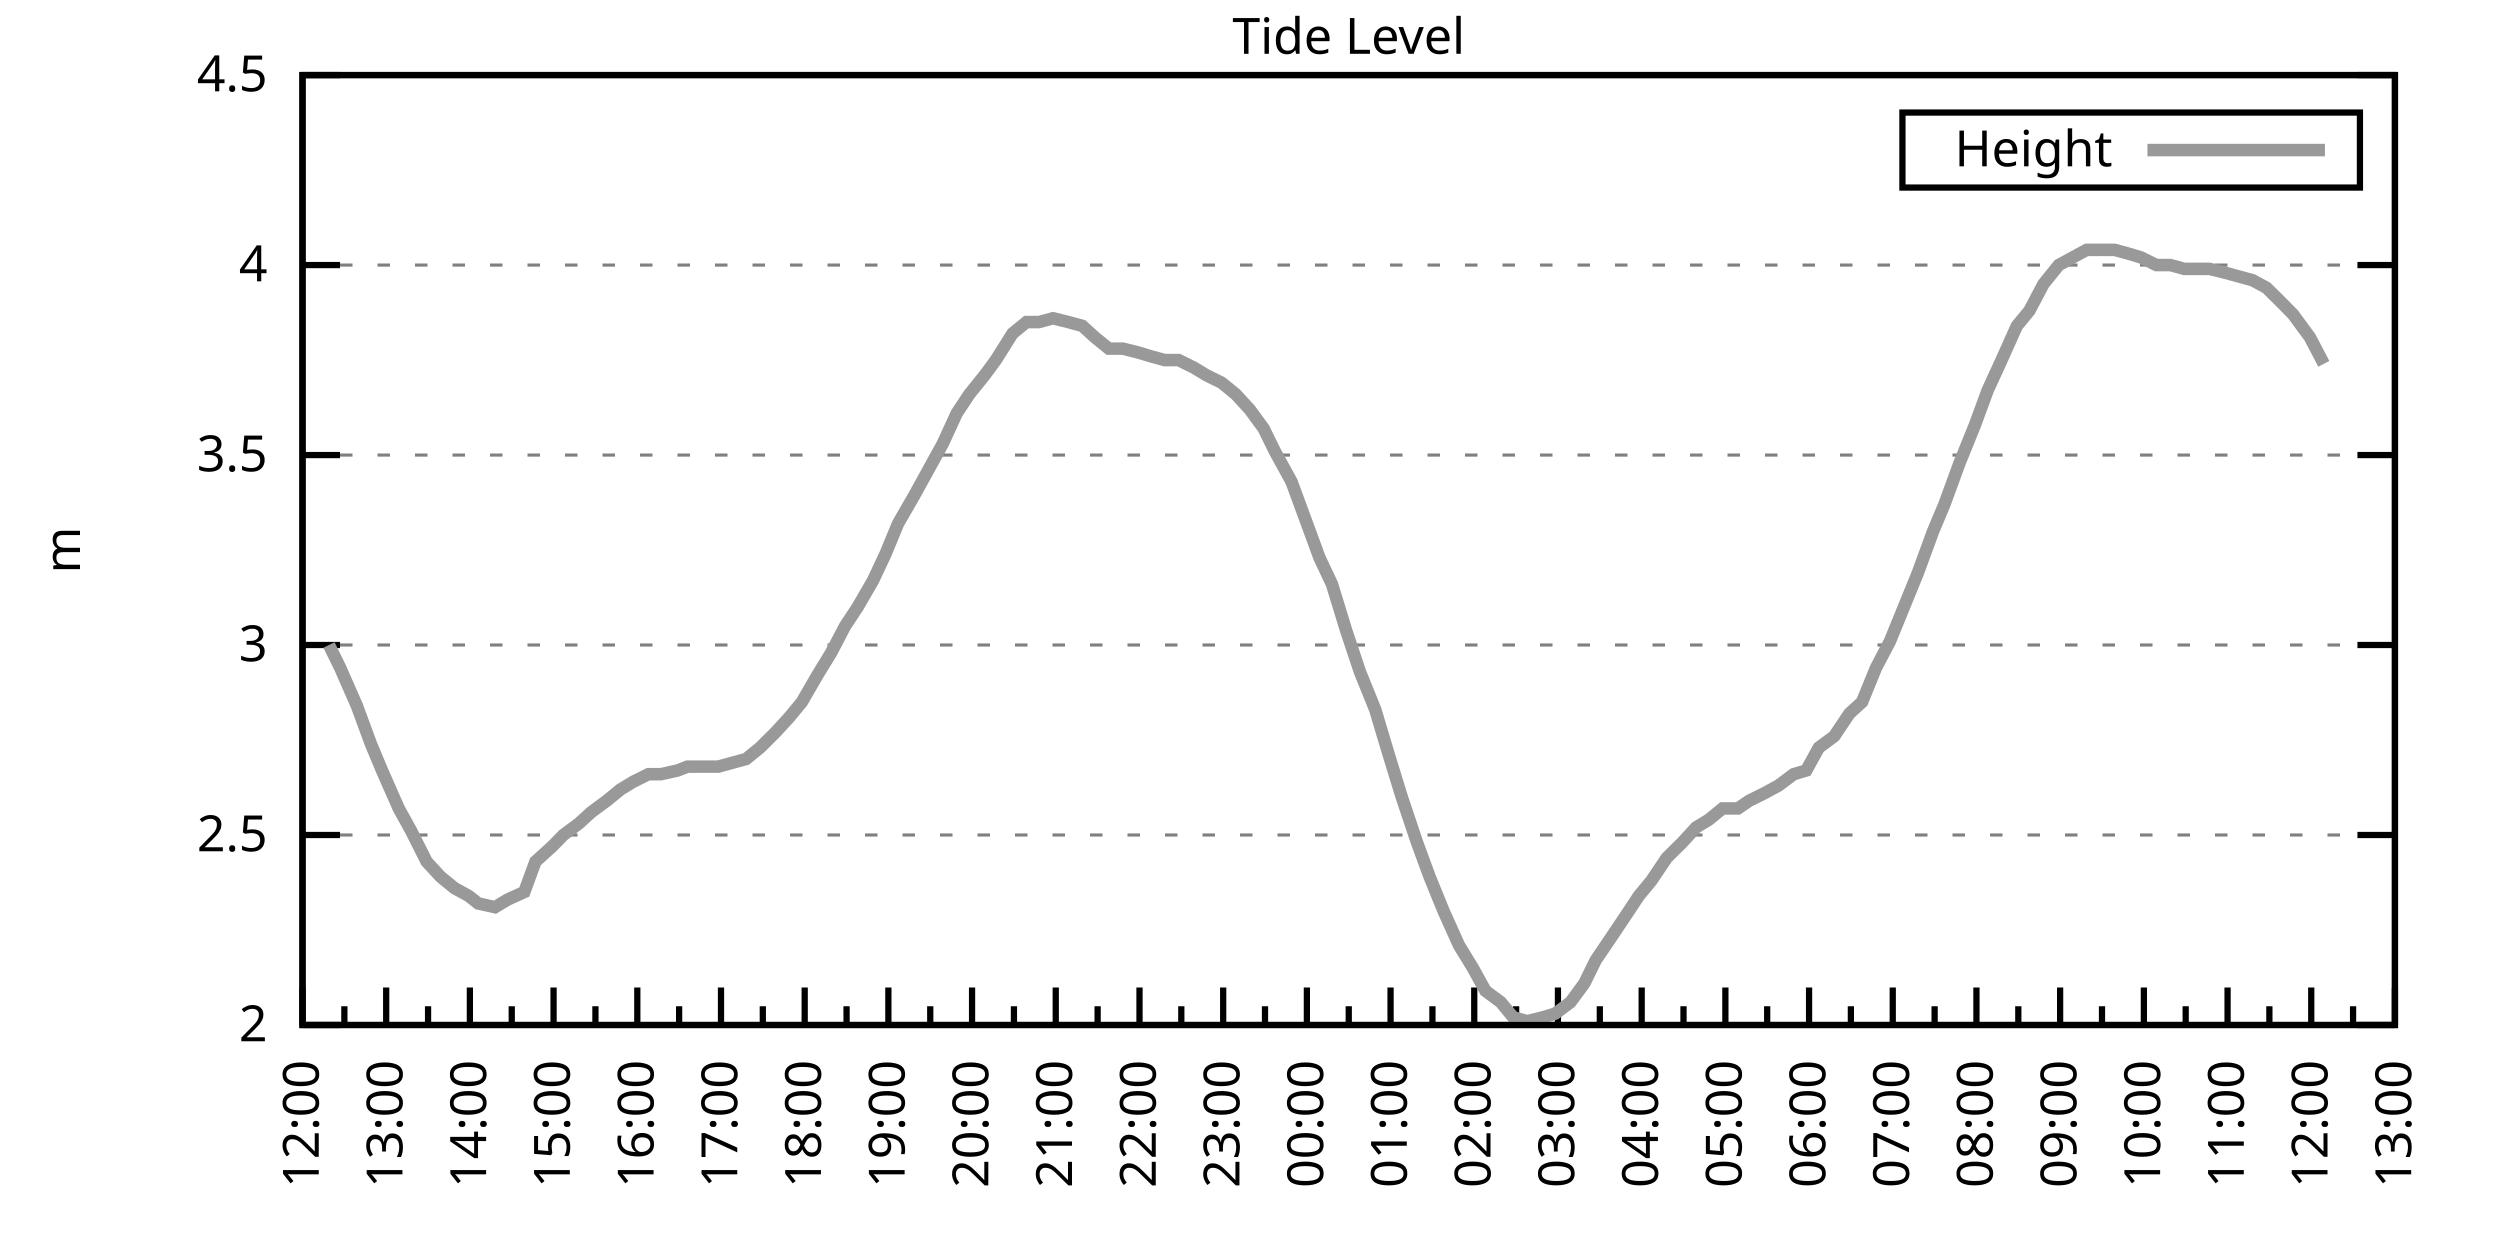
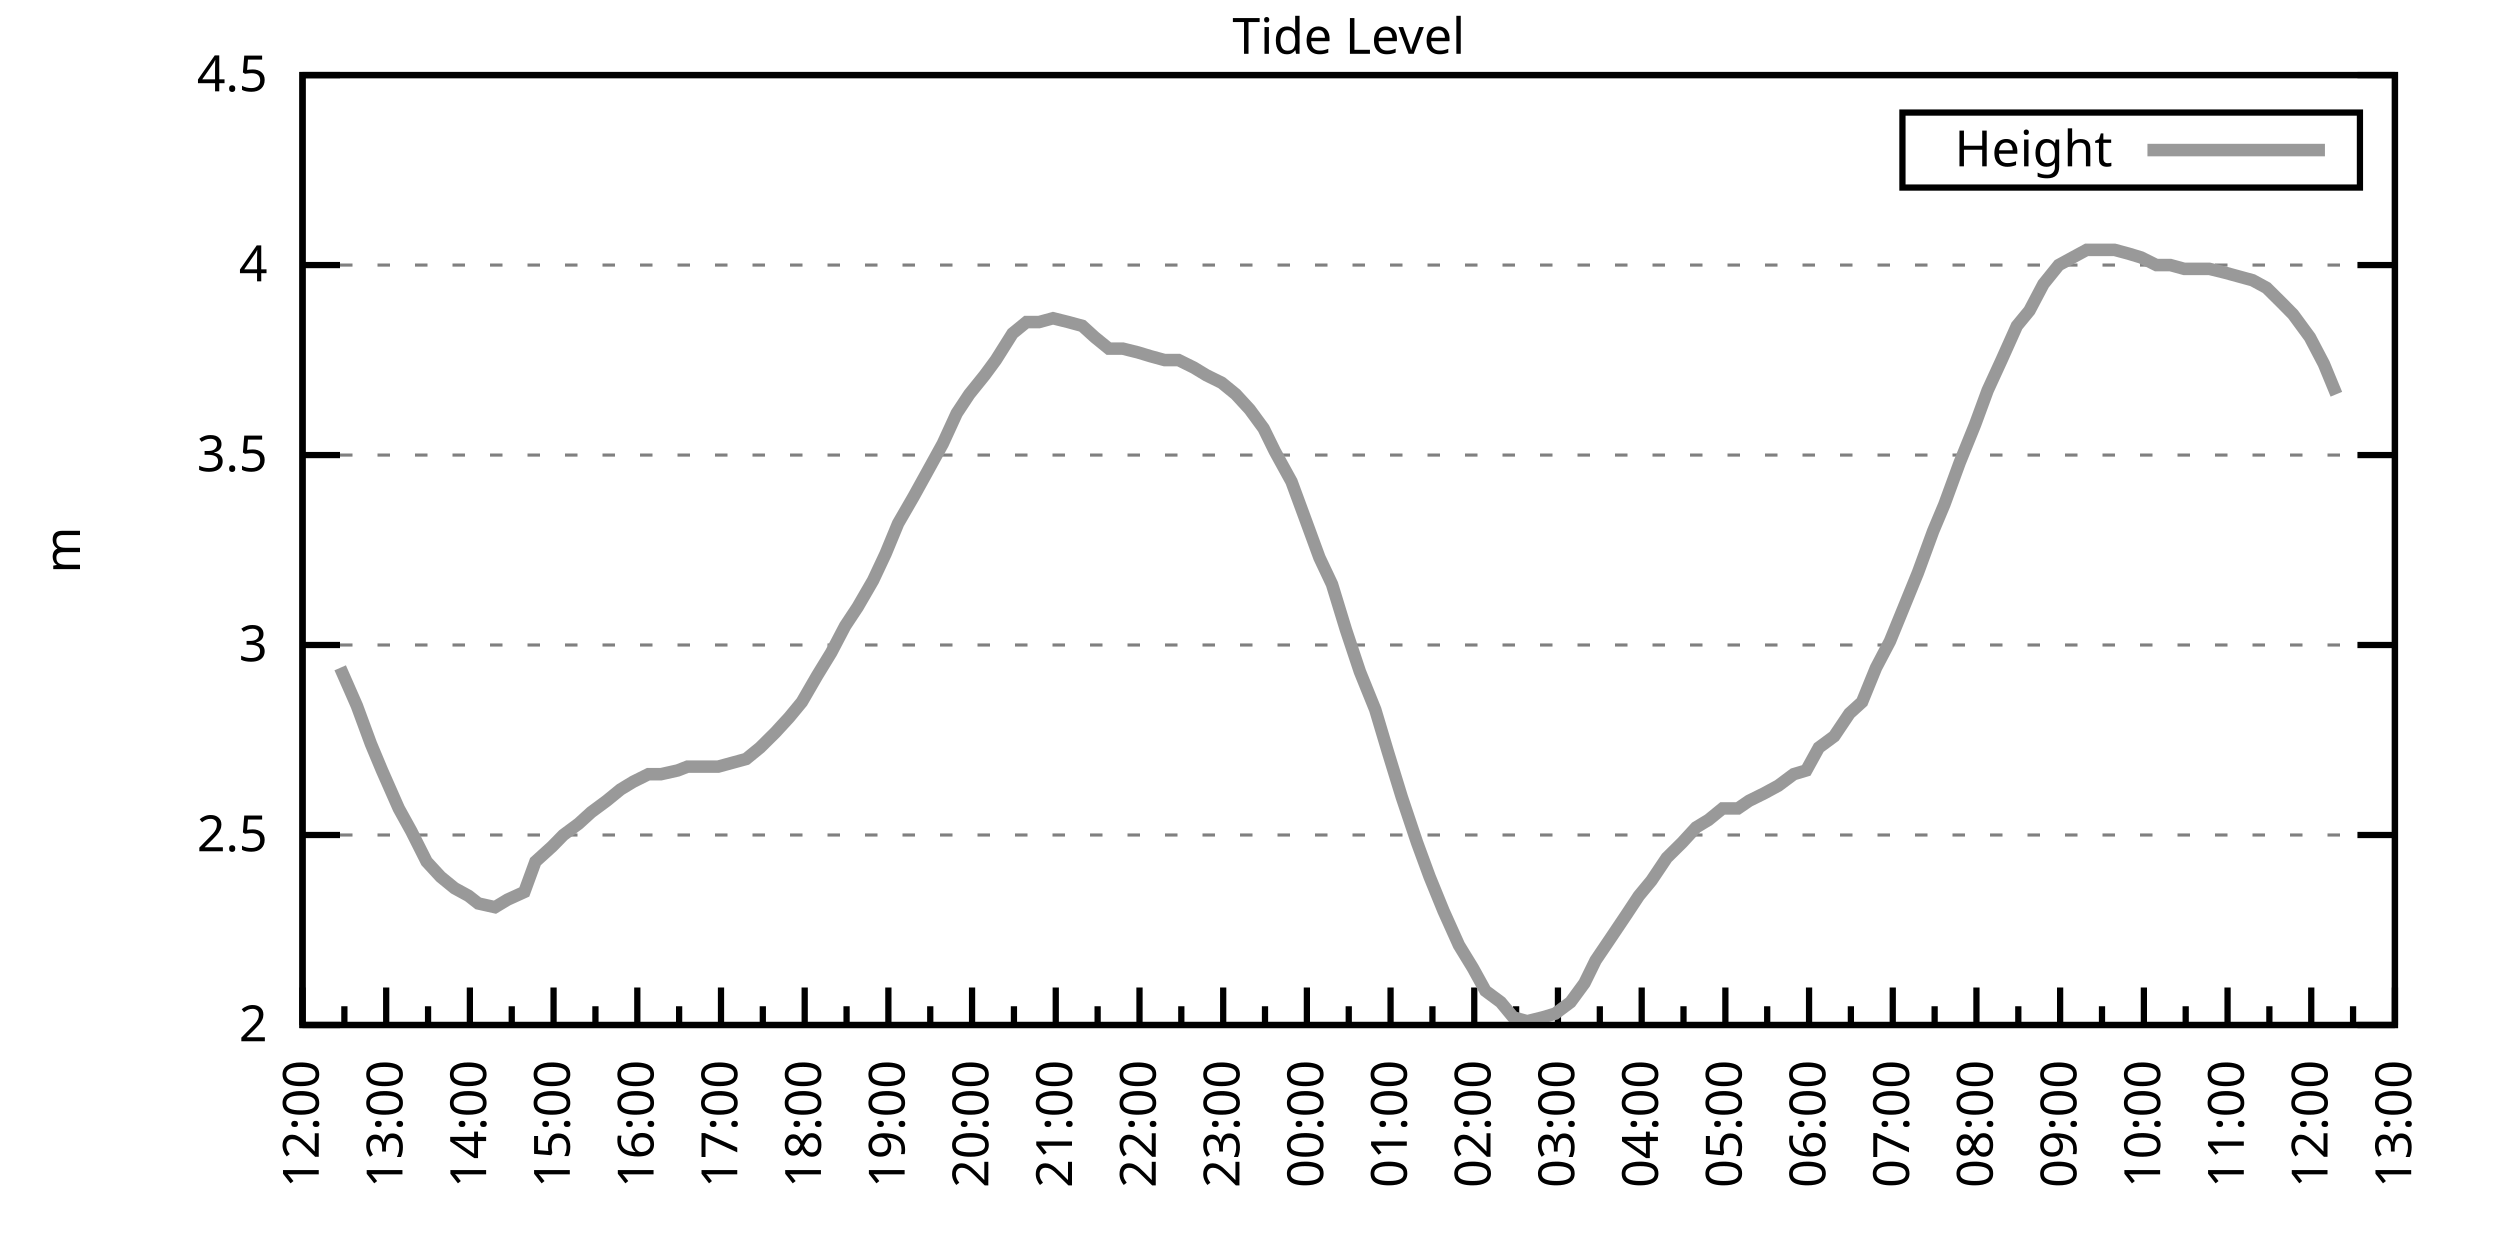
<svg xmlns="http://www.w3.org/2000/svg" xmlns:xlink="http://www.w3.org/1999/xlink" width="400" height="200" viewBox="0 0 400 200">
  <g id="gnuplot_canvas">
    <rect x="0" y="0" width="400" height="200" fill="none" />
    <defs>
      <circle id="gpDot" r="0.5" stroke-width="0.5" stroke="currentColor" />
      <path id="gpPt0" stroke-width="0.333" stroke="currentColor" d="M-1,0 h2 M0,-1 v2" />
      <path id="gpPt1" stroke-width="0.333" stroke="currentColor" d="M-1,-1 L1,1 M1,-1 L-1,1" />
      <path id="gpPt2" stroke-width="0.333" stroke="currentColor" d="M-1,0 L1,0 M0,-1 L0,1 M-1,-1 L1,1 M-1,1 L1,-1" />
      <rect id="gpPt3" stroke-width="0.333" stroke="currentColor" x="-1" y="-1" width="2" height="2" />
      <rect id="gpPt4" stroke-width="0.333" stroke="currentColor" fill="currentColor" x="-1" y="-1" width="2" height="2" />
      <circle id="gpPt5" stroke-width="0.333" stroke="currentColor" cx="0" cy="0" r="1" />
      <use xlink:href="#gpPt5" id="gpPt6" fill="currentColor" stroke="none" />
      <path id="gpPt7" stroke-width="0.333" stroke="currentColor" d="M0,-1.33 L-1.33,0.67 L1.33,0.67 z" />
      <use xlink:href="#gpPt7" id="gpPt8" fill="currentColor" stroke="none" />
      <use xlink:href="#gpPt7" id="gpPt9" stroke="currentColor" transform="rotate(180)" />
      <use xlink:href="#gpPt9" id="gpPt10" fill="currentColor" stroke="none" />
      <use xlink:href="#gpPt3" id="gpPt11" stroke="currentColor" transform="rotate(45)" />
      <use xlink:href="#gpPt11" id="gpPt12" fill="currentColor" stroke="none" />
      <path id="gpPt13" stroke-width="0.333" stroke="currentColor" d="M0,1.330 L1.265,0.411 L0.782,-1.067 L-0.782,-1.076 L-1.265,0.411 z" />
      <use xlink:href="#gpPt13" id="gpPt14" fill="currentColor" stroke="none" />
      <filter id="textbox" filterUnits="objectBoundingBox" x="0" y="0" height="1" width="1">
        <feFlood flood-color="white" flood-opacity="1" result="bgnd" />
        <feComposite in="SourceGraphic" in2="bgnd" operator="atop" />
      </filter>
      <filter id="greybox" filterUnits="objectBoundingBox" x="0" y="0" height="1" width="1">
        <feFlood flood-color="lightgrey" flood-opacity="1" result="grey" />
        <feComposite in="SourceGraphic" in2="grey" operator="atop" />
      </filter>
    </defs>
    <g fill="none" color="white" stroke="currentColor" stroke-width="1.00" stroke-linecap="butt" stroke-linejoin="miter">
</g>
    <g fill="none" color="black" stroke="currentColor" stroke-width="1.00" stroke-linecap="butt" stroke-linejoin="miter">
      <g stroke="none" shape-rendering="crispEdges">
        <polygon fill="rgb(255, 255, 255)" points="48.40,164.00 383.18,164.00 383.18,12.02 48.40,12.02 " />
      </g>
    </g>
    <g fill="none" color="black" stroke="currentColor" stroke-width="1.00" stroke-linecap="butt" stroke-linejoin="miter">
</g>
    <g fill="none" color="black" stroke="black" stroke-width="0.50" stroke-linecap="butt" stroke-linejoin="miter">
</g>
    <g fill="none" color="gray" stroke="currentColor" stroke-width="0.50" stroke-linecap="butt" stroke-linejoin="miter">
      <path stroke="gray" stroke-dasharray="2,4" class="gridline" d="M48.40,164.00 L383.19,164.00  " />
    </g>
    <g fill="none" color="gray" stroke="gray" stroke-width="1.00" stroke-linecap="butt" stroke-linejoin="miter">
</g>
    <g fill="none" color="black" stroke="currentColor" stroke-width="1.00" stroke-linecap="butt" stroke-linejoin="miter">
      <path stroke="black" d="M48.40,164.00 L54.40,164.00 M383.19,164.00 L377.19,164.00  " />
      <g transform="translate(42.80,166.60)" stroke="none" fill="black" font-family="Sans" font-size="8.00" text-anchor="end">
        <text>
          <tspan font-family="Sans"> 2</tspan>
        </text>
      </g>
    </g>
    <g fill="none" color="black" stroke="currentColor" stroke-width="1.00" stroke-linecap="butt" stroke-linejoin="miter">
</g>
    <g fill="none" color="black" stroke="black" stroke-width="0.50" stroke-linecap="butt" stroke-linejoin="miter">
</g>
    <g fill="none" color="gray" stroke="currentColor" stroke-width="0.50" stroke-linecap="butt" stroke-linejoin="miter">
      <path stroke="gray" stroke-dasharray="2,4" class="gridline" d="M48.40,133.60 L383.19,133.60  " />
    </g>
    <g fill="none" color="gray" stroke="gray" stroke-width="1.00" stroke-linecap="butt" stroke-linejoin="miter">
</g>
    <g fill="none" color="black" stroke="currentColor" stroke-width="1.00" stroke-linecap="butt" stroke-linejoin="miter">
      <path stroke="black" d="M48.40,133.60 L54.40,133.60 M383.19,133.60 L377.19,133.60  " />
      <g transform="translate(42.80,136.20)" stroke="none" fill="black" font-family="Sans" font-size="8.00" text-anchor="end">
        <text>
          <tspan font-family="Sans"> 2.5</tspan>
        </text>
      </g>
    </g>
    <g fill="none" color="black" stroke="currentColor" stroke-width="1.00" stroke-linecap="butt" stroke-linejoin="miter">
</g>
    <g fill="none" color="black" stroke="black" stroke-width="0.50" stroke-linecap="butt" stroke-linejoin="miter">
</g>
    <g fill="none" color="gray" stroke="currentColor" stroke-width="0.50" stroke-linecap="butt" stroke-linejoin="miter">
      <path stroke="gray" stroke-dasharray="2,4" class="gridline" d="M48.40,103.20 L383.19,103.20  " />
    </g>
    <g fill="none" color="gray" stroke="gray" stroke-width="1.00" stroke-linecap="butt" stroke-linejoin="miter">
</g>
    <g fill="none" color="black" stroke="currentColor" stroke-width="1.00" stroke-linecap="butt" stroke-linejoin="miter">
      <path stroke="black" d="M48.40,103.20 L54.40,103.20 M383.19,103.20 L377.19,103.20  " />
      <g transform="translate(42.80,105.80)" stroke="none" fill="black" font-family="Sans" font-size="8.00" text-anchor="end">
        <text>
          <tspan font-family="Sans"> 3</tspan>
        </text>
      </g>
    </g>
    <g fill="none" color="black" stroke="currentColor" stroke-width="1.00" stroke-linecap="butt" stroke-linejoin="miter">
</g>
    <g fill="none" color="black" stroke="black" stroke-width="0.50" stroke-linecap="butt" stroke-linejoin="miter">
</g>
    <g fill="none" color="gray" stroke="currentColor" stroke-width="0.50" stroke-linecap="butt" stroke-linejoin="miter">
      <path stroke="gray" stroke-dasharray="2,4" class="gridline" d="M48.40,72.81 L383.19,72.81  " />
    </g>
    <g fill="none" color="gray" stroke="gray" stroke-width="1.00" stroke-linecap="butt" stroke-linejoin="miter">
</g>
    <g fill="none" color="black" stroke="currentColor" stroke-width="1.00" stroke-linecap="butt" stroke-linejoin="miter">
      <path stroke="black" d="M48.40,72.81 L54.40,72.81 M383.19,72.81 L377.19,72.81  " />
      <g transform="translate(42.80,75.41)" stroke="none" fill="black" font-family="Sans" font-size="8.00" text-anchor="end">
        <text>
          <tspan font-family="Sans"> 3.5</tspan>
        </text>
      </g>
    </g>
    <g fill="none" color="black" stroke="currentColor" stroke-width="1.00" stroke-linecap="butt" stroke-linejoin="miter">
</g>
    <g fill="none" color="black" stroke="black" stroke-width="0.50" stroke-linecap="butt" stroke-linejoin="miter">
</g>
    <g fill="none" color="gray" stroke="currentColor" stroke-width="0.50" stroke-linecap="butt" stroke-linejoin="miter">
      <path stroke="gray" stroke-dasharray="2,4" class="gridline" d="M48.40,42.41 L383.19,42.41  " />
    </g>
    <g fill="none" color="gray" stroke="gray" stroke-width="1.00" stroke-linecap="butt" stroke-linejoin="miter">
</g>
    <g fill="none" color="black" stroke="currentColor" stroke-width="1.00" stroke-linecap="butt" stroke-linejoin="miter">
      <path stroke="black" d="M48.40,42.41 L54.40,42.41 M383.19,42.41 L377.19,42.41  " />
      <g transform="translate(42.80,45.01)" stroke="none" fill="black" font-family="Sans" font-size="8.00" text-anchor="end">
        <text>
          <tspan font-family="Sans"> 4</tspan>
        </text>
      </g>
    </g>
    <g fill="none" color="black" stroke="currentColor" stroke-width="1.00" stroke-linecap="butt" stroke-linejoin="miter">
</g>
    <g fill="none" color="black" stroke="black" stroke-width="0.50" stroke-linecap="butt" stroke-linejoin="miter">
</g>
    <g fill="none" color="gray" stroke="currentColor" stroke-width="0.50" stroke-linecap="butt" stroke-linejoin="miter">
      <path stroke="gray" stroke-dasharray="2,4" class="gridline" d="M48.40,12.01 L383.19,12.01  " />
    </g>
    <g fill="none" color="gray" stroke="gray" stroke-width="1.00" stroke-linecap="butt" stroke-linejoin="miter">
</g>
    <g fill="none" color="black" stroke="currentColor" stroke-width="1.00" stroke-linecap="butt" stroke-linejoin="miter">
      <path stroke="black" d="M48.40,12.01 L54.40,12.01 M383.19,12.01 L377.19,12.01  " />
      <g transform="translate(42.80,14.61)" stroke="none" fill="black" font-family="Sans" font-size="8.00" text-anchor="end">
        <text>
          <tspan font-family="Sans"> 4.5</tspan>
        </text>
      </g>
    </g>
    <g fill="none" color="black" stroke="currentColor" stroke-width="1.00" stroke-linecap="butt" stroke-linejoin="miter">
      <path stroke="black" d="M48.40,164.00 L48.40,158.00  " />
      <g transform="translate(51.00,169.60) rotate(270)" stroke="none" fill="black" font-family="Sans" font-size="8.00" text-anchor="end">
        <text>
          <tspan font-family="Sans">12:00</tspan>
        </text>
      </g>
    </g>
    <g fill="none" color="black" stroke="currentColor" stroke-width="1.00" stroke-linecap="butt" stroke-linejoin="miter">
      <path stroke="black" d="M55.10,164.00 L55.10,161.00 M61.79,164.00 L61.79,158.00  " />
      <g transform="translate(64.39,169.60) rotate(270)" stroke="none" fill="black" font-family="Sans" font-size="8.00" text-anchor="end">
        <text>
          <tspan font-family="Sans">13:00</tspan>
        </text>
      </g>
    </g>
    <g fill="none" color="black" stroke="currentColor" stroke-width="1.00" stroke-linecap="butt" stroke-linejoin="miter">
      <path stroke="black" d="M68.49,164.00 L68.49,161.00 M75.18,164.00 L75.18,158.00  " />
      <g transform="translate(77.78,169.60) rotate(270)" stroke="none" fill="black" font-family="Sans" font-size="8.00" text-anchor="end">
        <text>
          <tspan font-family="Sans">14:00</tspan>
        </text>
      </g>
    </g>
    <g fill="none" color="black" stroke="currentColor" stroke-width="1.00" stroke-linecap="butt" stroke-linejoin="miter">
      <path stroke="black" d="M81.88,164.00 L81.88,161.00 M88.57,164.00 L88.57,158.00  " />
      <g transform="translate(91.17,169.60) rotate(270)" stroke="none" fill="black" font-family="Sans" font-size="8.00" text-anchor="end">
        <text>
          <tspan font-family="Sans">15:00</tspan>
        </text>
      </g>
    </g>
    <g fill="none" color="black" stroke="currentColor" stroke-width="1.00" stroke-linecap="butt" stroke-linejoin="miter">
      <path stroke="black" d="M95.27,164.00 L95.27,161.00 M101.97,164.00 L101.97,158.00  " />
      <g transform="translate(104.57,169.60) rotate(270)" stroke="none" fill="black" font-family="Sans" font-size="8.00" text-anchor="end">
        <text>
          <tspan font-family="Sans">16:00</tspan>
        </text>
      </g>
    </g>
    <g fill="none" color="black" stroke="currentColor" stroke-width="1.00" stroke-linecap="butt" stroke-linejoin="miter">
      <path stroke="black" d="M108.66,164.00 L108.66,161.00 M115.36,164.00 L115.36,158.00  " />
      <g transform="translate(117.96,169.60) rotate(270)" stroke="none" fill="black" font-family="Sans" font-size="8.00" text-anchor="end">
        <text>
          <tspan font-family="Sans">17:00</tspan>
        </text>
      </g>
    </g>
    <g fill="none" color="black" stroke="currentColor" stroke-width="1.00" stroke-linecap="butt" stroke-linejoin="miter">
      <path stroke="black" d="M122.05,164.00 L122.05,161.00 M128.75,164.00 L128.75,158.00  " />
      <g transform="translate(131.35,169.60) rotate(270)" stroke="none" fill="black" font-family="Sans" font-size="8.00" text-anchor="end">
        <text>
          <tspan font-family="Sans">18:00</tspan>
        </text>
      </g>
    </g>
    <g fill="none" color="black" stroke="currentColor" stroke-width="1.00" stroke-linecap="butt" stroke-linejoin="miter">
      <path stroke="black" d="M135.45,164.00 L135.45,161.00 M142.14,164.00 L142.14,158.00  " />
      <g transform="translate(144.74,169.60) rotate(270)" stroke="none" fill="black" font-family="Sans" font-size="8.00" text-anchor="end">
        <text>
          <tspan font-family="Sans">19:00</tspan>
        </text>
      </g>
    </g>
    <g fill="none" color="black" stroke="currentColor" stroke-width="1.00" stroke-linecap="butt" stroke-linejoin="miter">
      <path stroke="black" d="M148.84,164.00 L148.84,161.00 M155.53,164.00 L155.53,158.00  " />
      <g transform="translate(158.13,169.60) rotate(270)" stroke="none" fill="black" font-family="Sans" font-size="8.00" text-anchor="end">
        <text>
          <tspan font-family="Sans">20:00</tspan>
        </text>
      </g>
    </g>
    <g fill="none" color="black" stroke="currentColor" stroke-width="1.00" stroke-linecap="butt" stroke-linejoin="miter">
      <path stroke="black" d="M162.23,164.00 L162.23,161.00 M168.92,164.00 L168.92,158.00  " />
      <g transform="translate(171.52,169.60) rotate(270)" stroke="none" fill="black" font-family="Sans" font-size="8.00" text-anchor="end">
        <text>
          <tspan font-family="Sans">21:00</tspan>
        </text>
      </g>
    </g>
    <g fill="none" color="black" stroke="currentColor" stroke-width="1.00" stroke-linecap="butt" stroke-linejoin="miter">
      <path stroke="black" d="M175.62,164.00 L175.62,161.00 M182.32,164.00 L182.32,158.00  " />
      <g transform="translate(184.92,169.60) rotate(270)" stroke="none" fill="black" font-family="Sans" font-size="8.00" text-anchor="end">
        <text>
          <tspan font-family="Sans">22:00</tspan>
        </text>
      </g>
    </g>
    <g fill="none" color="black" stroke="currentColor" stroke-width="1.00" stroke-linecap="butt" stroke-linejoin="miter">
      <path stroke="black" d="M189.01,164.00 L189.01,161.00 M195.71,164.00 L195.71,158.00  " />
      <g transform="translate(198.31,169.60) rotate(270)" stroke="none" fill="black" font-family="Sans" font-size="8.00" text-anchor="end">
        <text>
          <tspan font-family="Sans">23:00</tspan>
        </text>
      </g>
    </g>
    <g fill="none" color="black" stroke="currentColor" stroke-width="1.00" stroke-linecap="butt" stroke-linejoin="miter">
      <path stroke="black" d="M202.40,164.00 L202.40,161.00 M209.10,164.00 L209.10,158.00  " />
      <g transform="translate(211.70,169.60) rotate(270)" stroke="none" fill="black" font-family="Sans" font-size="8.00" text-anchor="end">
        <text>
          <tspan font-family="Sans">00:00</tspan>
        </text>
      </g>
    </g>
    <g fill="none" color="black" stroke="currentColor" stroke-width="1.00" stroke-linecap="butt" stroke-linejoin="miter">
      <path stroke="black" d="M215.80,164.00 L215.80,161.00 M222.49,164.00 L222.49,158.00  " />
      <g transform="translate(225.09,169.60) rotate(270)" stroke="none" fill="black" font-family="Sans" font-size="8.00" text-anchor="end">
        <text>
          <tspan font-family="Sans">01:00</tspan>
        </text>
      </g>
    </g>
    <g fill="none" color="black" stroke="currentColor" stroke-width="1.00" stroke-linecap="butt" stroke-linejoin="miter">
      <path stroke="black" d="M229.19,164.00 L229.19,161.00 M235.88,164.00 L235.88,158.00  " />
      <g transform="translate(238.48,169.60) rotate(270)" stroke="none" fill="black" font-family="Sans" font-size="8.00" text-anchor="end">
        <text>
          <tspan font-family="Sans">02:00</tspan>
        </text>
      </g>
    </g>
    <g fill="none" color="black" stroke="currentColor" stroke-width="1.00" stroke-linecap="butt" stroke-linejoin="miter">
      <path stroke="black" d="M242.58,164.00 L242.58,161.00 M249.27,164.00 L249.27,158.00  " />
      <g transform="translate(251.87,169.60) rotate(270)" stroke="none" fill="black" font-family="Sans" font-size="8.00" text-anchor="end">
        <text>
          <tspan font-family="Sans">03:00</tspan>
        </text>
      </g>
    </g>
    <g fill="none" color="black" stroke="currentColor" stroke-width="1.00" stroke-linecap="butt" stroke-linejoin="miter">
      <path stroke="black" d="M255.97,164.00 L255.97,161.00 M262.67,164.00 L262.67,158.00  " />
      <g transform="translate(265.27,169.60) rotate(270)" stroke="none" fill="black" font-family="Sans" font-size="8.00" text-anchor="end">
        <text>
          <tspan font-family="Sans">04:00</tspan>
        </text>
      </g>
    </g>
    <g fill="none" color="black" stroke="currentColor" stroke-width="1.00" stroke-linecap="butt" stroke-linejoin="miter">
      <path stroke="black" d="M269.36,164.00 L269.36,161.00 M276.06,164.00 L276.06,158.00  " />
      <g transform="translate(278.66,169.60) rotate(270)" stroke="none" fill="black" font-family="Sans" font-size="8.00" text-anchor="end">
        <text>
          <tspan font-family="Sans">05:00</tspan>
        </text>
      </g>
    </g>
    <g fill="none" color="black" stroke="currentColor" stroke-width="1.00" stroke-linecap="butt" stroke-linejoin="miter">
      <path stroke="black" d="M282.75,164.00 L282.75,161.00 M289.45,164.00 L289.45,158.00  " />
      <g transform="translate(292.05,169.60) rotate(270)" stroke="none" fill="black" font-family="Sans" font-size="8.00" text-anchor="end">
        <text>
          <tspan font-family="Sans">06:00</tspan>
        </text>
      </g>
    </g>
    <g fill="none" color="black" stroke="currentColor" stroke-width="1.00" stroke-linecap="butt" stroke-linejoin="miter">
      <path stroke="black" d="M296.14,164.00 L296.14,161.00 M302.84,164.00 L302.84,158.00  " />
      <g transform="translate(305.44,169.60) rotate(270)" stroke="none" fill="black" font-family="Sans" font-size="8.00" text-anchor="end">
        <text>
          <tspan font-family="Sans">07:00</tspan>
        </text>
      </g>
    </g>
    <g fill="none" color="black" stroke="currentColor" stroke-width="1.00" stroke-linecap="butt" stroke-linejoin="miter">
      <path stroke="black" d="M309.54,164.00 L309.54,161.00 M316.23,164.00 L316.23,158.00  " />
      <g transform="translate(318.83,169.60) rotate(270)" stroke="none" fill="black" font-family="Sans" font-size="8.00" text-anchor="end">
        <text>
          <tspan font-family="Sans">08:00</tspan>
        </text>
      </g>
    </g>
    <g fill="none" color="black" stroke="currentColor" stroke-width="1.00" stroke-linecap="butt" stroke-linejoin="miter">
      <path stroke="black" d="M322.93,164.00 L322.93,161.00 M329.62,164.00 L329.62,158.00  " />
      <g transform="translate(332.22,169.60) rotate(270)" stroke="none" fill="black" font-family="Sans" font-size="8.00" text-anchor="end">
        <text>
          <tspan font-family="Sans">09:00</tspan>
        </text>
      </g>
    </g>
    <g fill="none" color="black" stroke="currentColor" stroke-width="1.00" stroke-linecap="butt" stroke-linejoin="miter">
      <path stroke="black" d="M336.32,164.00 L336.32,161.00 M343.02,164.00 L343.02,158.00  " />
      <g transform="translate(345.62,169.60) rotate(270)" stroke="none" fill="black" font-family="Sans" font-size="8.00" text-anchor="end">
        <text>
          <tspan font-family="Sans">10:00</tspan>
        </text>
      </g>
    </g>
    <g fill="none" color="black" stroke="currentColor" stroke-width="1.00" stroke-linecap="butt" stroke-linejoin="miter">
      <path stroke="black" d="M349.71,164.00 L349.71,161.00 M356.41,164.00 L356.41,158.00  " />
      <g transform="translate(359.01,169.60) rotate(270)" stroke="none" fill="black" font-family="Sans" font-size="8.00" text-anchor="end">
        <text>
          <tspan font-family="Sans">11:00</tspan>
        </text>
      </g>
    </g>
    <g fill="none" color="black" stroke="currentColor" stroke-width="1.00" stroke-linecap="butt" stroke-linejoin="miter">
      <path stroke="black" d="M363.10,164.00 L363.10,161.00 M369.80,164.00 L369.80,158.00  " />
      <g transform="translate(372.40,169.60) rotate(270)" stroke="none" fill="black" font-family="Sans" font-size="8.00" text-anchor="end">
        <text>
          <tspan font-family="Sans">12:00</tspan>
        </text>
      </g>
    </g>
    <g fill="none" color="black" stroke="currentColor" stroke-width="1.00" stroke-linecap="butt" stroke-linejoin="miter">
      <path stroke="black" d="M376.49,164.00 L376.49,161.00 M383.19,164.00 L383.19,158.00  " />
      <g transform="translate(385.79,169.60) rotate(270)" stroke="none" fill="black" font-family="Sans" font-size="8.00" text-anchor="end">
        <text>
          <tspan font-family="Sans">13:00</tspan>
        </text>
      </g>
    </g>
    <g fill="none" color="black" stroke="currentColor" stroke-width="1.00" stroke-linecap="butt" stroke-linejoin="miter">
</g>
    <g fill="none" color="black" stroke="currentColor" stroke-width="1.00" stroke-linecap="butt" stroke-linejoin="miter">
      <path stroke="black" d="M48.40,12.01 L48.40,164.00 L383.19,164.00 L383.19,12.01 L48.40,12.01 Z  " />
    </g>
    <g fill="none" color="black" stroke="currentColor" stroke-width="1.00" stroke-linecap="butt" stroke-linejoin="miter">
      <g transform="translate(12.80,88.01) rotate(270)" stroke="none" fill="black" font-family="Sans" font-size="8.00" text-anchor="middle">
        <text>
          <tspan font-family="Sans">m</tspan>
        </text>
      </g>
    </g>
    <g fill="none" color="black" stroke="currentColor" stroke-width="1.00" stroke-linecap="butt" stroke-linejoin="miter">
</g>
    <g fill="none" color="black" stroke="currentColor" stroke-width="1.00" stroke-linecap="butt" stroke-linejoin="miter">
      <path stroke="black" d="M304.39,30.01 L304.39,18.01 L377.59,18.01 L377.59,30.01 L304.39,30.01 Z  " />
    </g>
    <g id="Tide_level_plot_1">
      <g fill="none" color="white" stroke="black" stroke-width="2.00" stroke-linecap="butt" stroke-linejoin="miter">
</g>
      <g fill="none" color="black" stroke="currentColor" stroke-width="2.00" stroke-linecap="butt" stroke-linejoin="miter">
        <g transform="translate(337.99,26.61)" stroke="none" fill="black" font-family="Sans" font-size="8.00" text-anchor="end">
          <text>
            <tspan font-family="Sans">Height</tspan>
          </text>
        </g>
      </g>
      <g fill="none" color="black" stroke="currentColor" stroke-width="2.00" stroke-linecap="butt" stroke-linejoin="miter">
-         <path stroke="rgb(153, 153, 153)" d="M343.59,24.01 L371.99,24.01 M52.64,103.20 L54.43,106.85 L57.10,112.93 L59.34,119.01 L61.12,123.27 L63.80,129.35   L65.81,132.99 L68.26,137.86 L70.50,140.29 L72.73,142.11 L74.96,143.33 L76.52,144.55 L79.20,145.15 L81.21,143.94   L83.89,142.72 L85.67,137.86 L88.35,135.43 L90.14,133.60 L92.59,131.78 L94.60,129.95 L97.06,128.13 L99.29,126.31   L101.30,125.09 L103.75,123.87 L105.76,123.87 L108.44,123.27 L110.00,122.66 L112.68,122.66 L114.91,122.66 L117.14,122.05   L119.38,121.44 L121.61,119.62 L124.06,117.19 L126.29,114.76 L128.30,112.32 L130.76,108.07 L132.99,104.42 L135.22,100.16   L137.23,97.12 L139.69,92.87 L141.69,88.61 L143.70,83.75 L146.16,79.49 L148.17,75.85 L150.85,70.98 L153.08,66.12   L155.09,63.08 L157.54,60.04 L159.33,57.61 L162.01,53.35 L164.24,51.53 L166.25,51.53 L168.48,50.92 L170.93,51.53   L173.17,52.14 L175.17,53.96 L177.41,55.78 L179.64,55.78 L182.09,56.39 L184.10,57.00 L186.33,57.61 L188.57,57.61   L191.02,58.82 L193.03,60.04 L195.48,61.25 L197.72,63.08 L199.95,65.51 L202.18,68.55 L203.97,72.20 L206.64,77.06   L208.88,83.14 L211.11,89.22 L213.12,93.48 L215.35,100.77 L217.58,107.46 L220.04,113.54 L222.04,120.23 L224.28,127.52   L226.73,134.82 L228.74,140.29 L230.97,145.76 L233.43,151.23 L235.66,154.88 L237.67,158.53 L240.12,160.35 L242.13,162.78   L244.36,163.39 L246.82,162.78 L248.83,162.18 L251.28,160.35 L253.51,157.31 L255.30,153.66 L257.76,150.02 L260.21,146.37   L262.22,143.33 L264.23,140.90 L266.68,137.25 L269.14,134.82 L271.37,132.39 L273.38,131.17 L275.61,129.35 L278.07,129.35   L279.85,128.13 L282.31,126.91 L284.54,125.70 L286.99,123.87 L289.00,123.27 L291.01,119.62 L293.47,117.80 L295.92,114.15   L297.93,112.32 L300.16,106.85 L302.39,102.60 L304.63,97.12 L306.86,91.65 L309.31,84.97 L311.10,80.71 L313.55,74.02   L316.01,67.94 L318.02,62.47 L320.25,57.61 L322.70,52.14 L324.71,49.70 L326.95,45.45 L329.40,42.41 L331.63,41.19   L333.86,39.98 L335.87,39.98 L338.33,39.98 L340.56,40.58 L342.57,41.19 L345.02,42.41 L347.26,42.41 L349.49,43.02   L351.50,43.02 L353.51,43.02 L355.96,43.62 L358.19,44.23 L360.42,44.84 L362.66,46.06 L365.11,48.49 L366.90,50.31   L369.58,53.96 L371.81,58.21  " />
+         <path stroke="rgb(153, 153, 153)" d="M343.59,24.01 L371.99,24.01 M54.43,106.85 L57.10,112.93 L59.34,119.01 L61.12,123.27 L63.80,129.35 L65.81,132.99   L68.26,137.86 L70.50,140.29 L72.73,142.11 L74.96,143.33 L76.52,144.55 L79.20,145.15 L81.21,143.94 L83.89,142.72   L85.67,137.86 L88.35,135.43 L90.14,133.60 L92.59,131.78 L94.60,129.95 L97.06,128.13 L99.29,126.31 L101.30,125.09   L103.75,123.87 L105.76,123.87 L108.44,123.27 L110.00,122.66 L112.68,122.66 L114.91,122.66 L117.14,122.05 L119.38,121.44   L121.61,119.62 L124.06,117.19 L126.29,114.76 L128.30,112.32 L130.76,108.07 L132.99,104.42 L135.22,100.16 L137.23,97.12   L139.69,92.87 L141.69,88.61 L143.70,83.75 L146.16,79.49 L148.17,75.85 L150.85,70.98 L153.08,66.12 L155.09,63.08   L157.54,60.04 L159.33,57.61 L162.01,53.35 L164.24,51.53 L166.25,51.53 L168.48,50.92 L170.93,51.53 L173.17,52.14   L175.17,53.96 L177.41,55.78 L179.64,55.78 L182.09,56.39 L184.10,57.00 L186.33,57.61 L188.57,57.61 L191.02,58.82   L193.03,60.04 L195.48,61.25 L197.72,63.08 L199.95,65.51 L202.18,68.55 L203.97,72.20 L206.64,77.06 L208.88,83.14   L211.11,89.22 L213.12,93.48 L215.35,100.77 L217.58,107.46 L220.04,113.54 L222.04,120.23 L224.28,127.52 L226.73,134.82   L228.74,140.29 L230.97,145.76 L233.43,151.23 L235.66,154.88 L237.67,158.53 L240.12,160.35 L242.13,162.78 L244.36,163.39   L246.82,162.78 L248.83,162.18 L251.28,160.35 L253.51,157.31 L255.30,153.66 L257.76,150.02 L260.21,146.37 L262.22,143.33   L264.23,140.90 L266.68,137.25 L269.14,134.82 L271.37,132.39 L273.38,131.17 L275.61,129.35 L278.07,129.35 L279.85,128.13   L282.31,126.91 L284.54,125.70 L286.99,123.87 L289.00,123.27 L291.01,119.62 L293.47,117.80 L295.92,114.15 L297.93,112.32   L300.16,106.85 L302.39,102.60 L304.63,97.12 L306.86,91.65 L309.31,84.97 L311.10,80.71 L313.55,74.02 L316.01,67.94   L318.02,62.47 L320.25,57.61 L322.70,52.14 L324.71,49.70 L326.95,45.45 L329.40,42.41 L331.63,41.19 L333.86,39.98   L335.87,39.98 L338.33,39.98 L340.56,40.58 L342.57,41.19 L345.02,42.41 L347.26,42.41 L349.49,43.02 L351.50,43.02   L353.51,43.02 L355.96,43.62 L358.19,44.23 L360.42,44.84 L362.66,46.06 L365.11,48.49 L366.90,50.31 L369.58,53.96   L371.81,58.21 L373.82,63.08  " />
      </g>
    </g>
    <g fill="none" color="black" stroke="currentColor" stroke-width="2.00" stroke-linecap="butt" stroke-linejoin="miter">
</g>
    <g fill="none" color="black" stroke="black" stroke-width="1.00" stroke-linecap="butt" stroke-linejoin="miter">
</g>
    <g fill="none" color="black" stroke="currentColor" stroke-width="1.00" stroke-linecap="butt" stroke-linejoin="miter">
      <path stroke="black" d="M48.40,12.01 L48.40,164.00 L383.19,164.00 L383.19,12.01 L48.40,12.01 Z  " />
    </g>
    <g fill="none" color="black" stroke="currentColor" stroke-width="1.00" stroke-linecap="butt" stroke-linejoin="miter">
      <g transform="translate(215.79,8.61)" stroke="none" fill="black" font-family="Sans" font-size="8.00" text-anchor="middle">
        <text>
          <tspan font-family="Sans">Tide Level</tspan>
        </text>
      </g>
    </g>
    <g fill="none" color="black" stroke="currentColor" stroke-width="1.00" stroke-linecap="butt" stroke-linejoin="miter">
</g>
  </g>
</svg>
